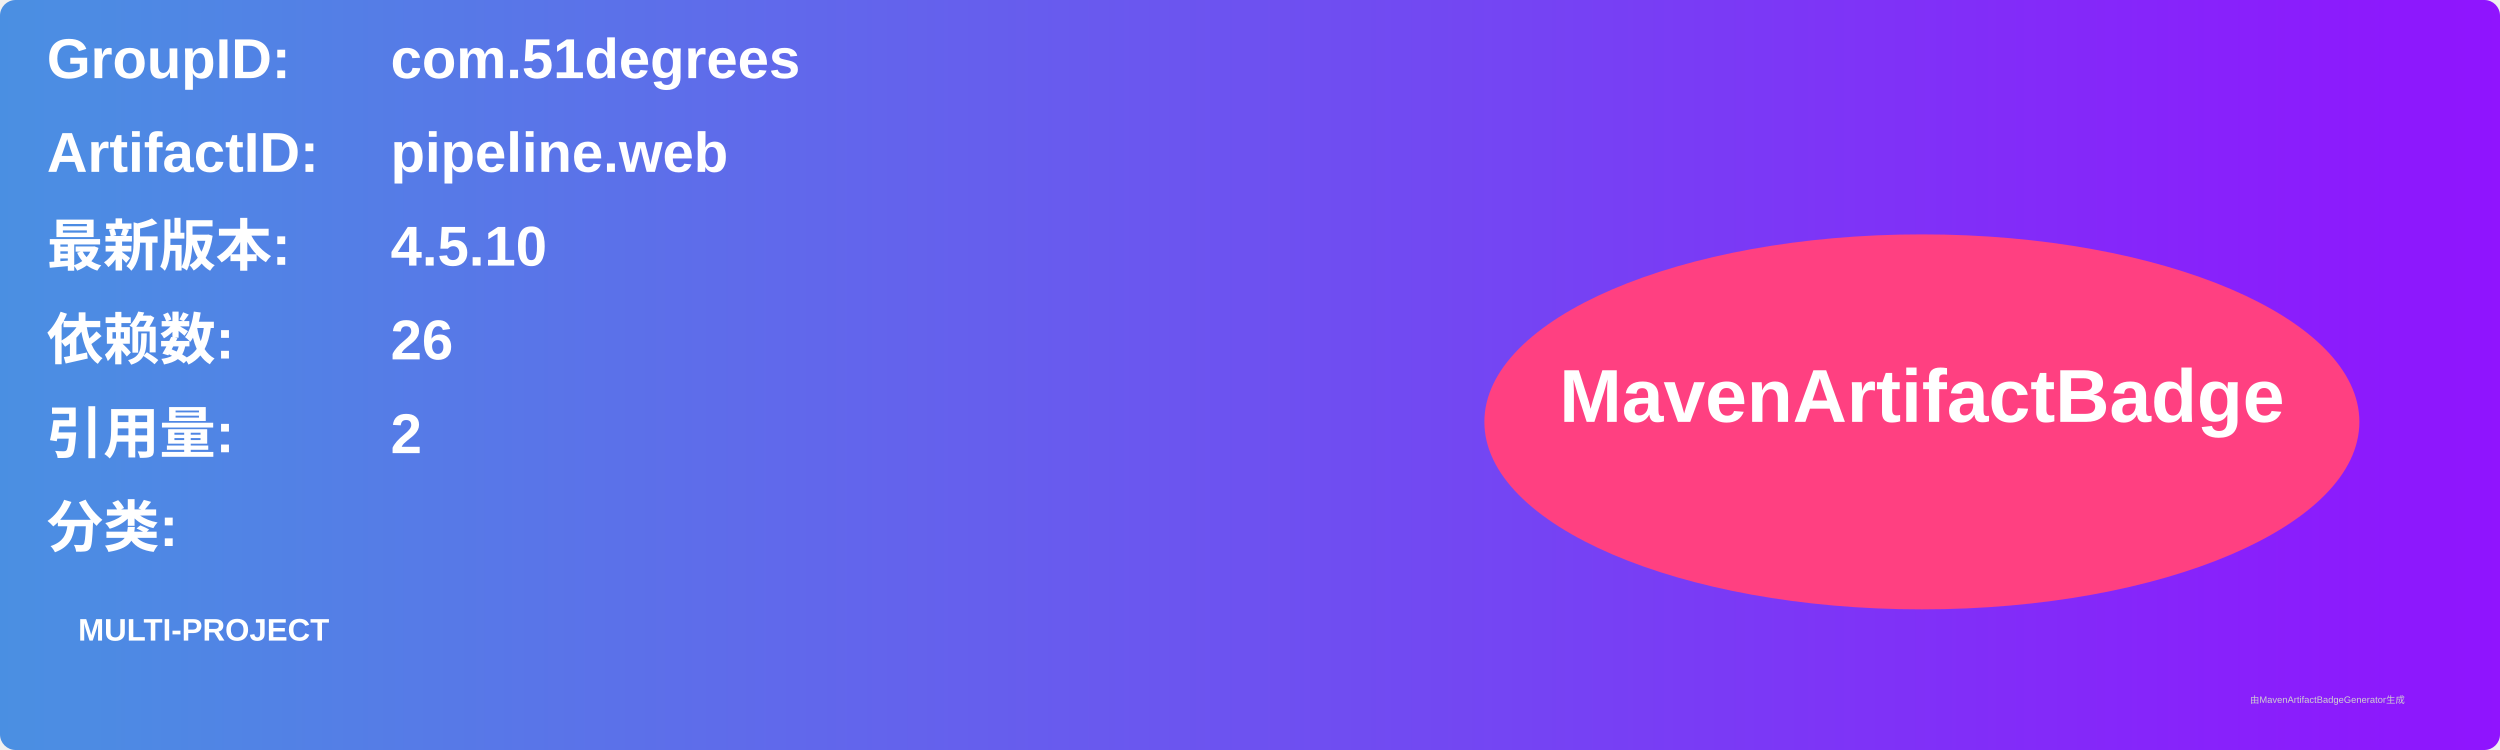
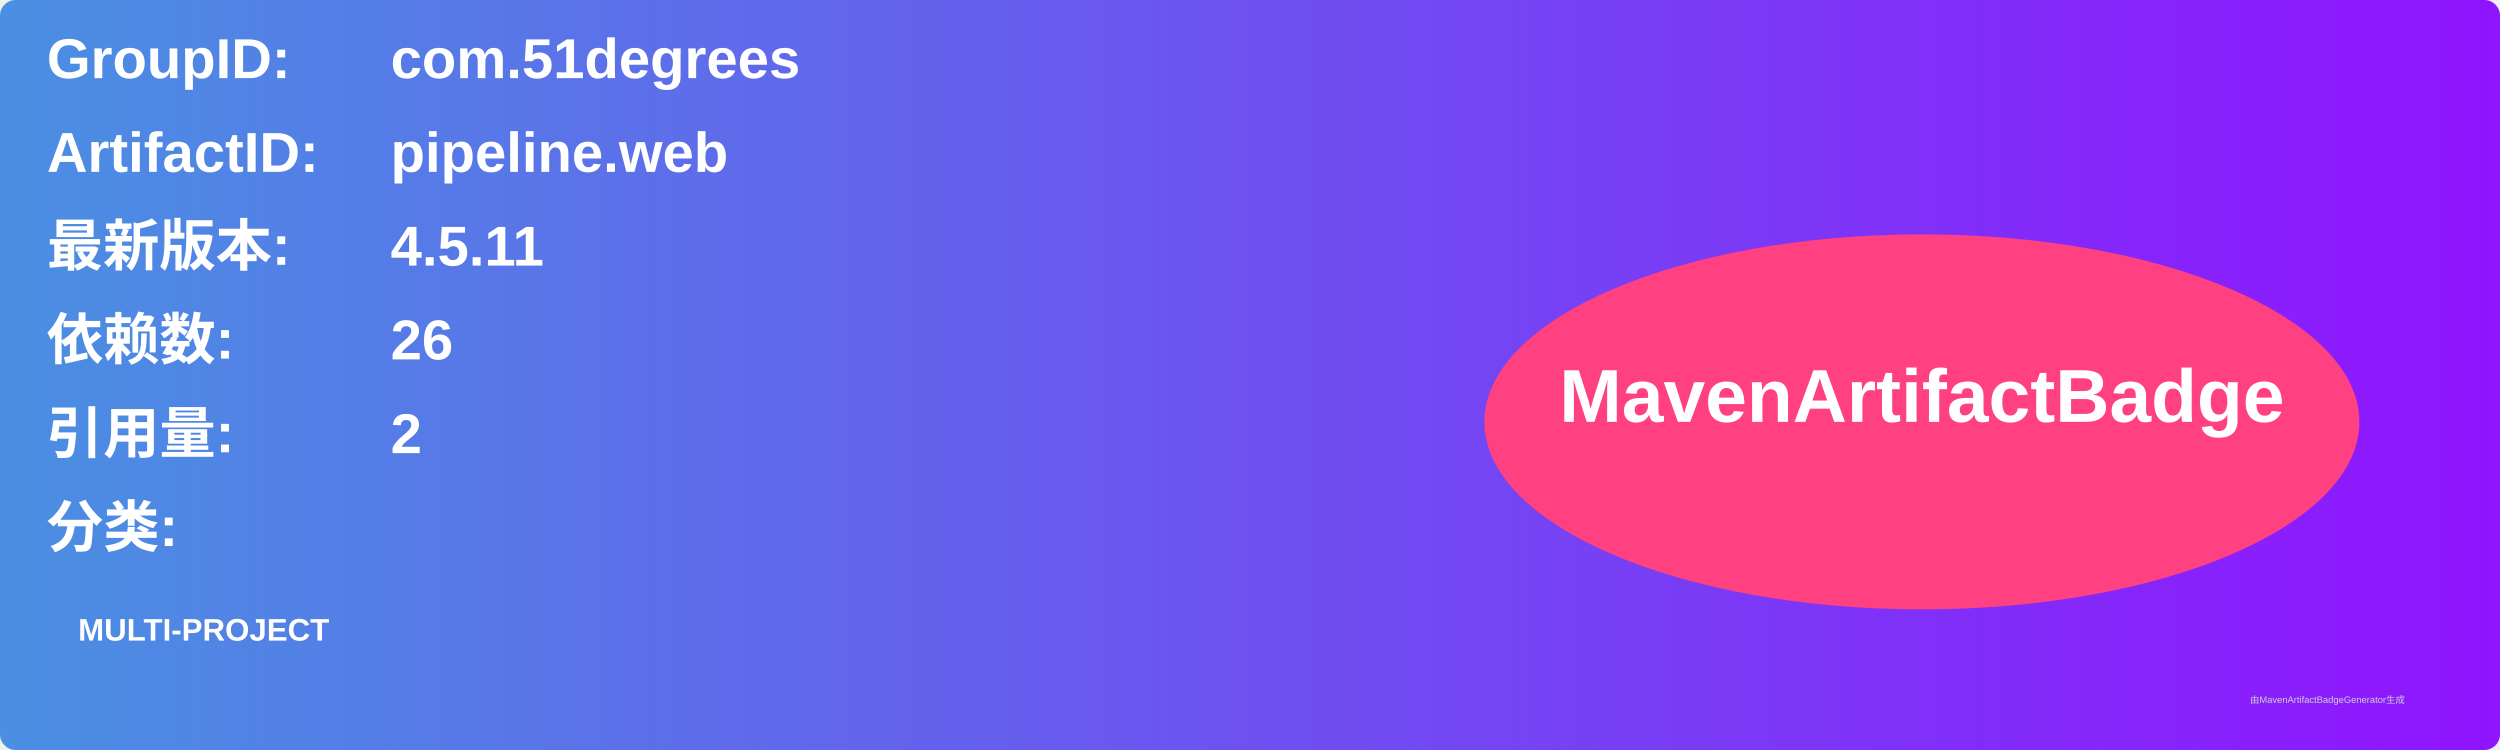
<svg xmlns="http://www.w3.org/2000/svg" width="800" height="240" viewBox="0 0 800 240">
  <linearGradient id="grad" x1="0%" y1="0%" x2="100%" y2="0%">
    <stop offset="0%" stop-color="#4a90e2" />
    <stop offset="100%" stop-color="#9013fe" />
  </linearGradient>
  <rect width="100%" height="100%" rx="5" ry="5" fill="url(#grad)" />
  <g transform="translate(15, 15)">
    <text x="0" y="10" font-family="Arial" font-size="18" fill="white" font-weight="bold" width="260">GroupID:</text>
    <text x="110" y="10" font-family="Arial" font-size="18" fill="white" font-weight="bold" width="460">com.51degrees</text>
    <text x="0" y="40" font-family="Arial" font-size="18" fill="white" font-weight="bold" width="260">ArtifactID:</text>
    <text x="110" y="40" font-family="Arial" font-size="18" fill="white" font-weight="bold" width="460">pipeline.web</text>
    <text x="0" y="70" font-family="Arial" font-size="18" fill="white" font-weight="bold">最新版本:</text>
    <text x="110" y="70" font-family="Arial" font-size="18" fill="white" font-weight="bold">
-       <tspan font-weight="bold">4.5.10</tspan>
+       <tspan font-weight="bold">4.5.11</tspan>
    </text>
    <text x="0" y="100" font-family="Arial" font-size="18" fill="white" font-weight="bold">依赖数: </text>
    <text x="110" y="100" font-family="Arial" font-size="18" fill="white">
      <tspan font-weight="bold">26</tspan>
    </text>
    <text x="0" y="130" font-family="Arial" font-size="18" fill="white" font-weight="bold">引用量: </text>
    <text x="110" y="130" font-family="Arial" font-size="18" fill="white">
      <tspan font-weight="bold">2</tspan>
    </text>
    <text x="0" y="160" font-family="Arial" font-size="18" fill="white" font-weight="bold">分类:</text>
    <text x="10" y="190" font-family="Arial" font-size="10" fill="white">
      <tspan font-weight="bold">MULTI-PROJECT</tspan>
    </text>
    <ellipse cx="600" cy="120" rx="140" ry="60" fill="#ff4081" />
    <text x="600" y="120" text-anchor="middle" font-family="Arial" font-size="24" fill="white" font-weight="bold">MavenArtifactBadge</text>
  </g>
  <text x="720" y="225" font-family="Arial" font-size="3" fill="#d0d0d0">由MavenArtifactBadgeGenerator生成</text>
</svg>
